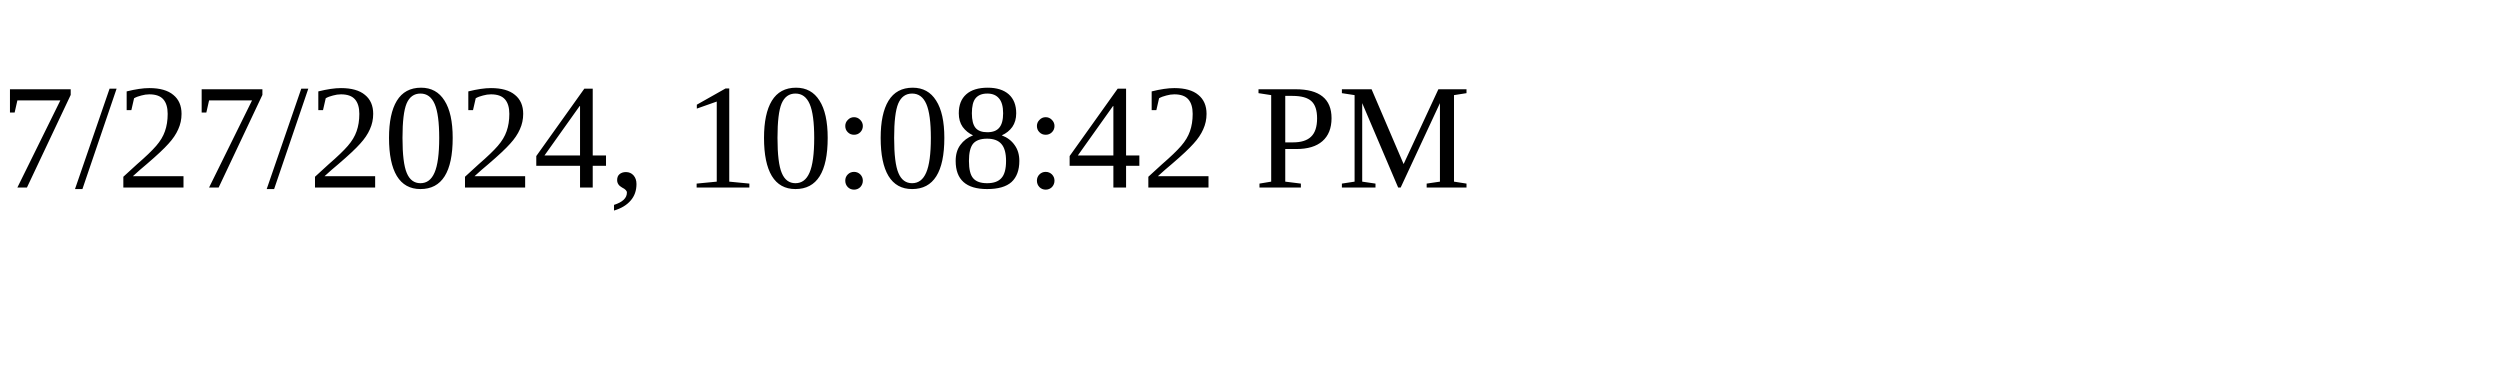
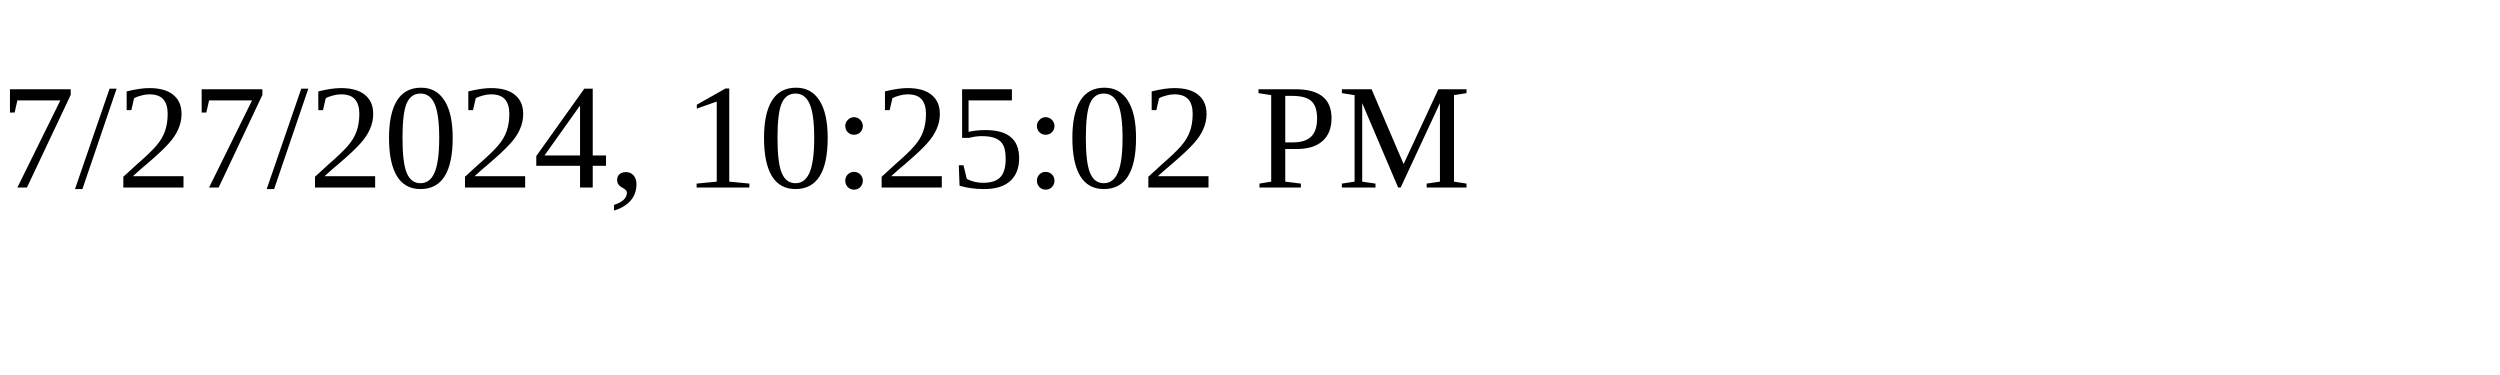
<svg xmlns="http://www.w3.org/2000/svg" height="30" width="200">
-   <text x="0" y="15">7/27/2024, 10:08:42 PM</text>
+   <text x="0" y="15">7/27/2024, 10:25:02 PM</text>
</svg>
